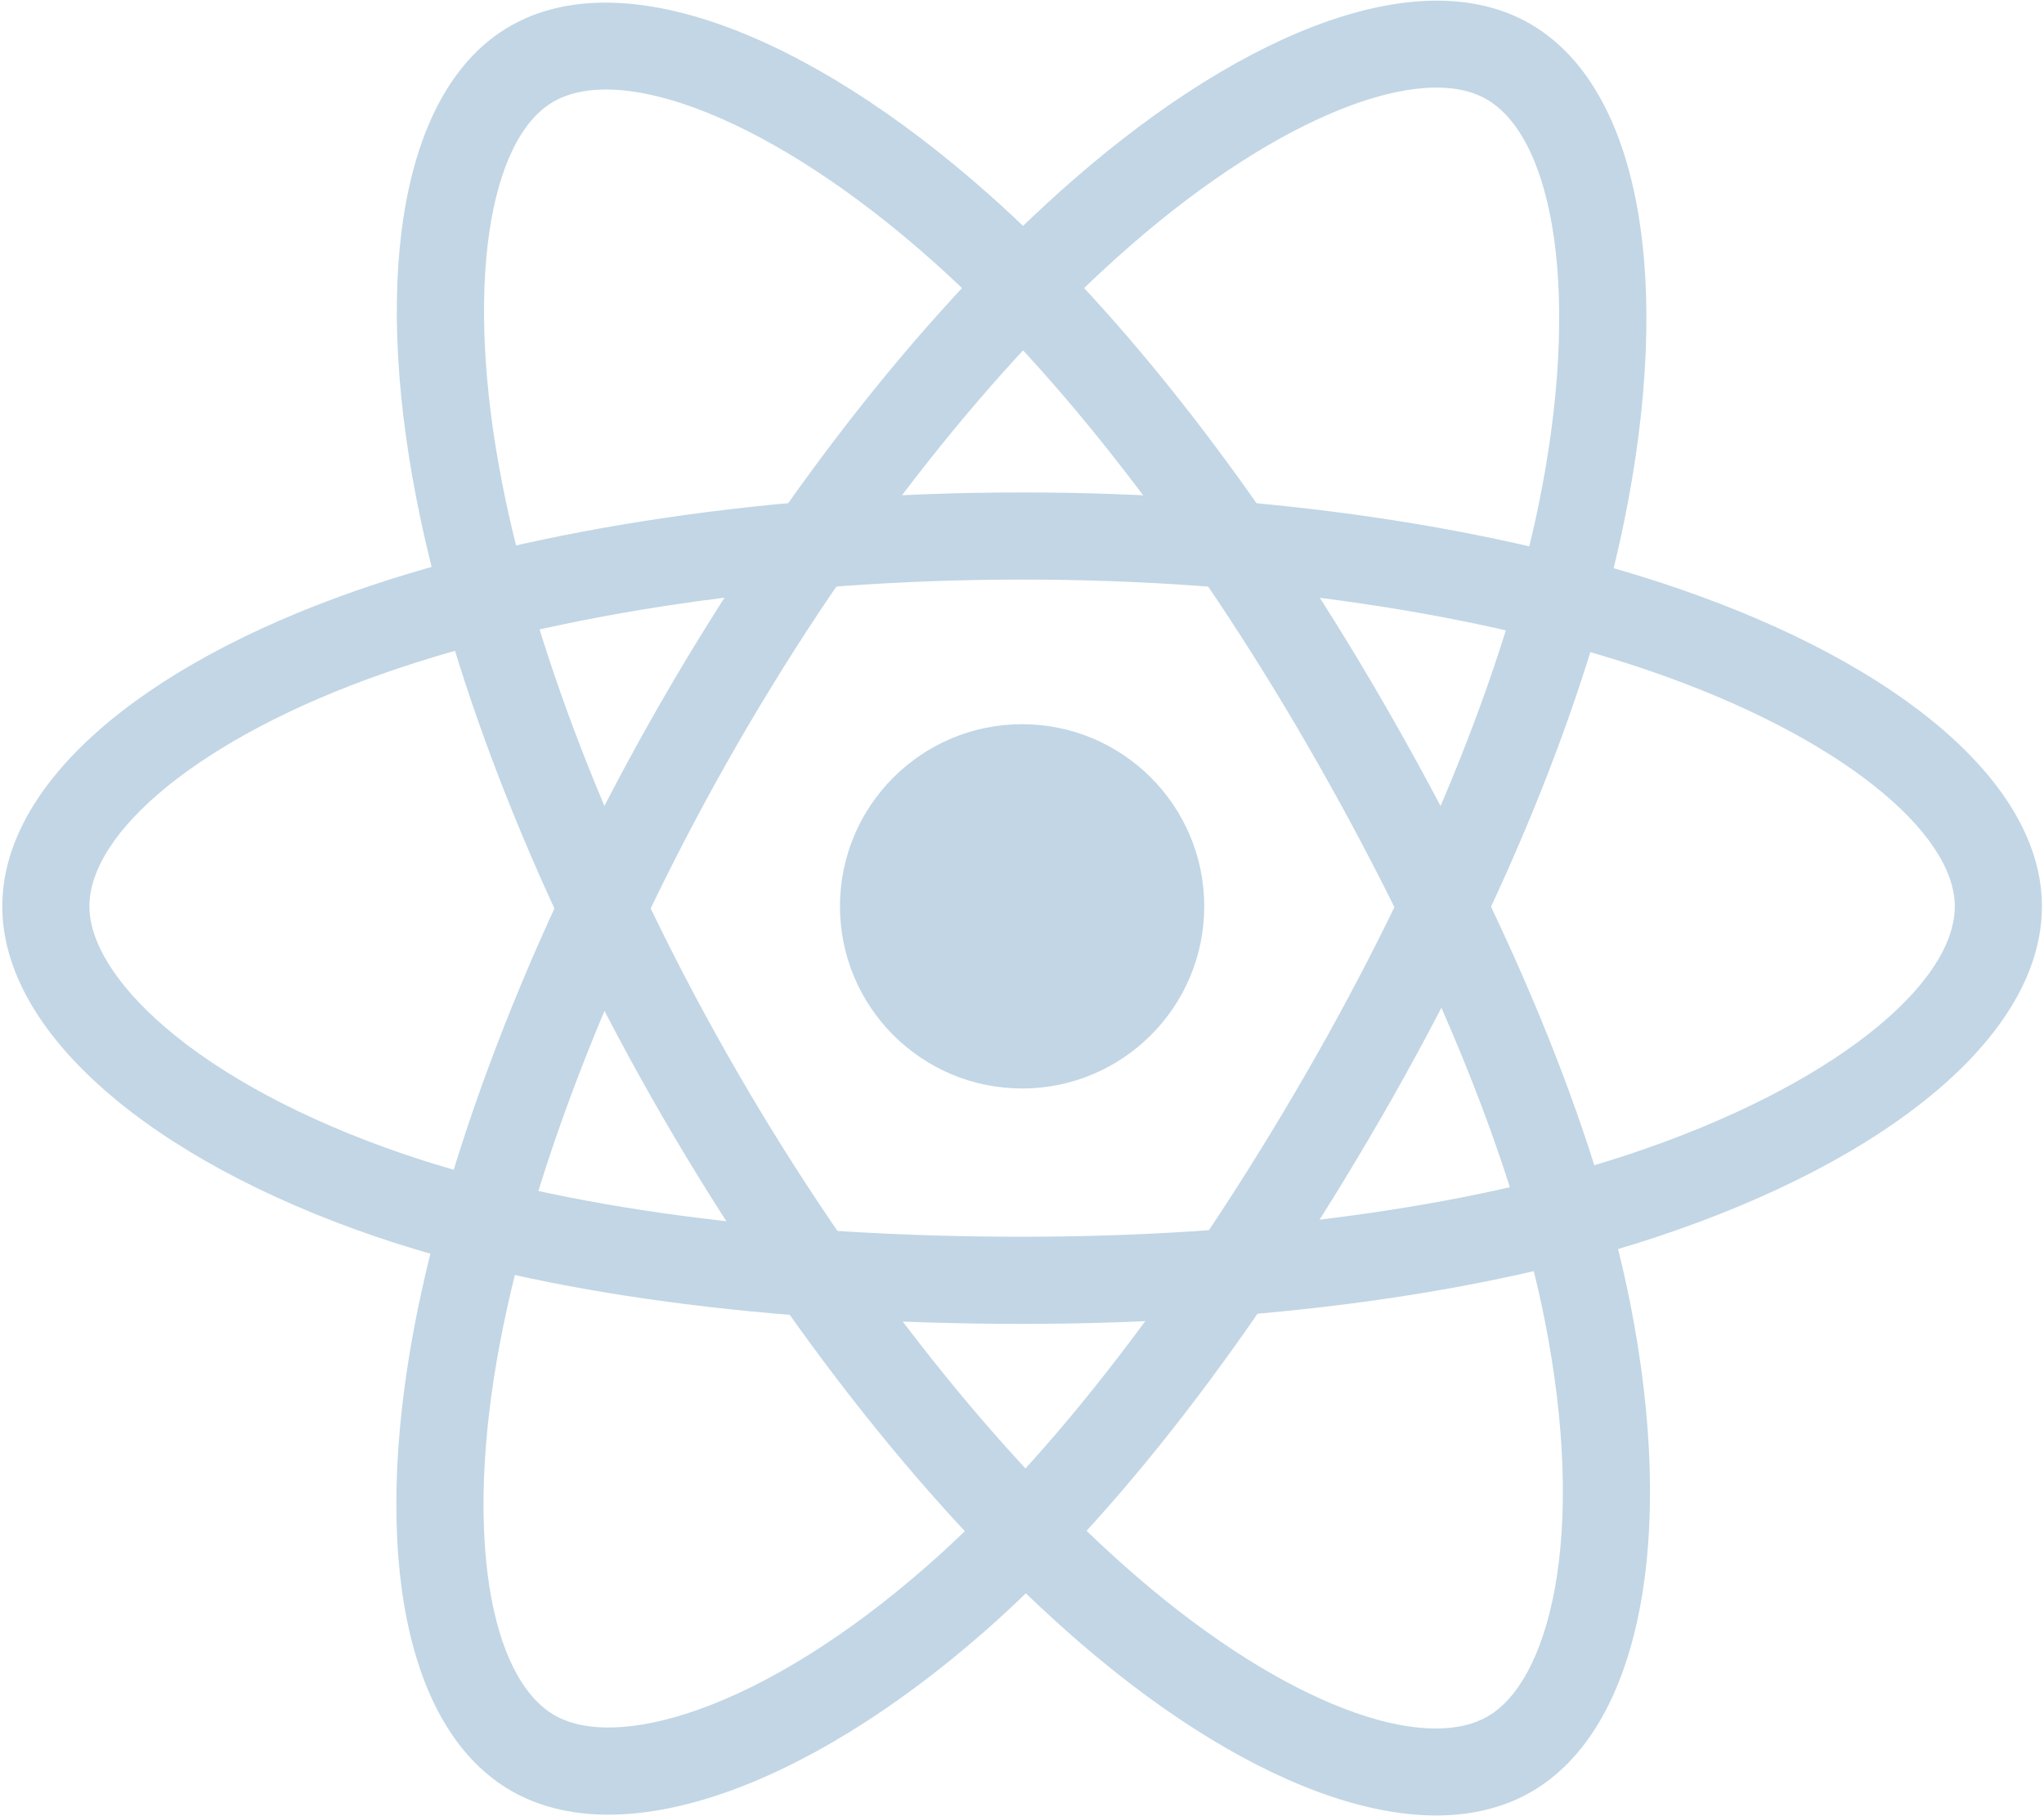
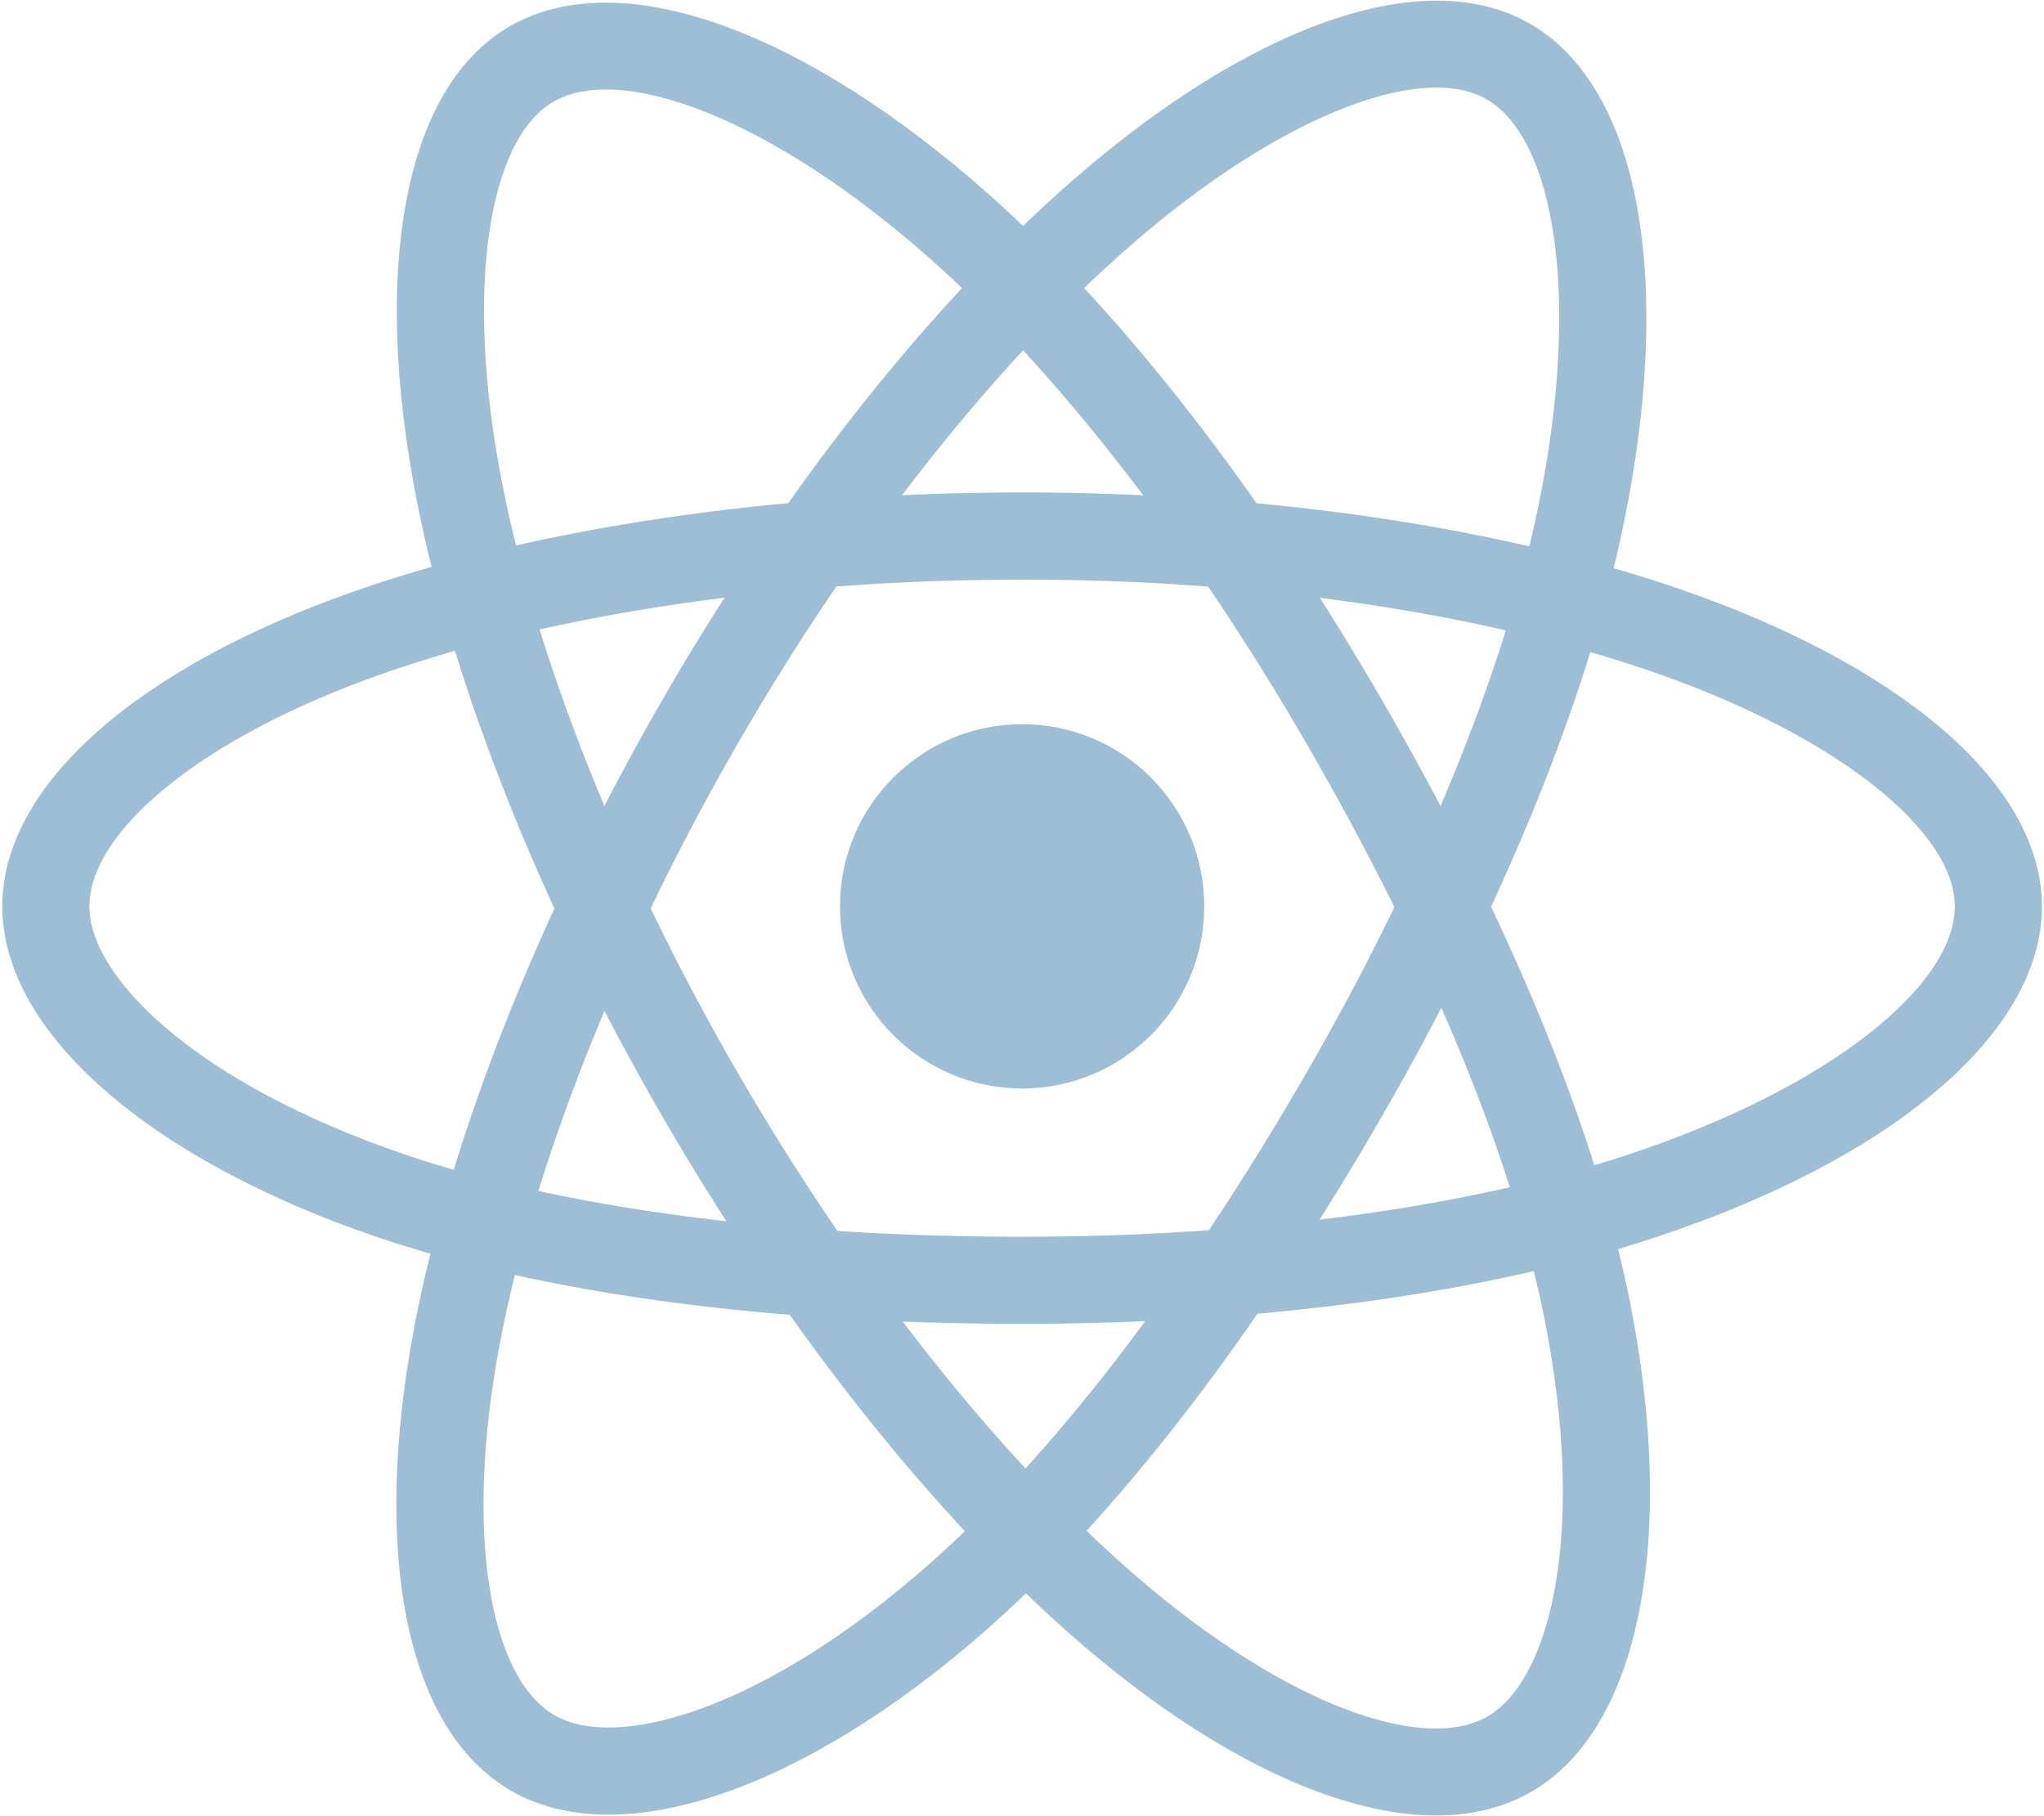
<svg xmlns="http://www.w3.org/2000/svg" width="563px" height="500px" viewBox="0 0 563 500" version="1.1">
  <style>
        #Page-1 {
-             opacity: 0.5;
+             opacity: 0.8;
        }
    </style>
  <defs />
  <g id="Page-1" stroke="none" stroke-width="1" fill="none" fill-rule="evenodd">
    <g id="React.js_logo" fill="#86aecc">
      <circle id="Oval" cx="281.529" cy="249.628" r="50.167" />
      <path stroke-width="1" d="M281.529,159.628 C346.347,159.628 407.919,168.766 454.73,184.881 C506.718,202.779 538.43,229.24 538.43,249.628 C538.43,271.346 504.182,299.54 448.573,317.965 C404.302,332.633 345.069,340.628 281.529,340.628 C214.778,340.628 154.878,332.789 111.12,317.832 C83.726,308.469 61.103,296.3 45.597,283.021 C31.663,271.088 24.628,259.241 24.628,249.628 C24.628,229.171 55.127,203.078 105.994,185.343 C152.824,169.017 215.903,159.628 281.529,159.628 L281.529,159.628 Z M281.529,135.628 C213.354,135.628 147.632,145.41 98.093,162.681 C38.613,183.418 0.628,215.917 0.628,249.628 C0.628,284.445 41.406,319.367 103.358,340.542 C149.925,356.459 212.344,364.628 281.529,364.628 C347.465,364.628 409.189,356.297 456.121,340.747 C520.526,319.408 562.43,284.911 562.43,249.628 C562.43,215.795 523.219,183.077 462.542,162.189 C413.063,145.155 348.874,135.628 281.529,135.628 L281.529,135.628 Z" id="Shape" />
      <path d="M203.131,204.917 C235.512,148.768 274.189,99.994 311.534,67.494 C353.01,31.399 391.775,17.147 409.436,27.332 C428.25,38.181 435.565,81.936 423.745,139.312 C414.334,184.991 391.669,240.296 359.927,295.339 C326.58,353.164 289.865,401.137 255.048,431.571 C233.251,450.624 211.408,464.143 192.158,470.941 C174.86,477.051 161.082,477.226 152.755,472.424 C135.034,462.204 127.666,422.749 137.715,369.825 C146.966,321.102 170.345,261.769 203.131,204.917 L203.131,204.917 Z M182.341,192.927 C148.281,251.988 123.923,313.807 114.137,365.348 C102.386,427.232 111.562,476.373 140.765,493.214 C170.928,510.608 221.55,492.729 270.843,449.641 C307.896,417.252 346.154,367.262 380.717,307.329 C413.657,250.21 437.275,192.578 447.251,144.154 C460.941,77.703 451.991,24.167 421.426,6.542 C392.117,-10.36 344.186,7.262 295.778,49.39 C256.304,83.743 215.984,134.589 182.341,192.927 L182.341,192.927 Z" id="Shape" />
      <path d="M203.206,295.47 C170.732,239.375 147.792,181.508 138.286,132.923 C127.728,78.964 134.74,38.261 152.385,28.046 C171.18,17.165 212.741,32.679 256.545,71.574 C291.421,102.539 328.015,149.795 359.851,204.786 C393.294,262.555 416.521,318.322 425.5,363.686 C431.122,392.086 431.925,417.761 428.201,437.834 C424.855,455.871 418.126,467.894 409.807,472.711 C392.102,482.96 354.24,469.639 313.407,434.501 C275.817,402.154 236.088,352.266 203.206,295.47 L203.206,295.47 Z M182.436,307.494 C216.594,366.497 257.988,418.474 297.753,452.693 C345.499,493.78 392.656,510.371 421.831,493.481 C451.964,476.037 461.757,423.251 449.044,359.026 C439.488,310.749 415.284,252.637 380.621,192.762 C347.585,135.697 309.451,86.454 272.48,53.628 C221.747,8.58 170.896,-10.402 140.361,7.276 C111.08,24.226 102.41,74.553 114.732,137.531 C124.781,188.887 148.695,249.212 182.436,307.494 L182.436,307.494 Z" id="Shape" />
    </g>
  </g>
</svg>
